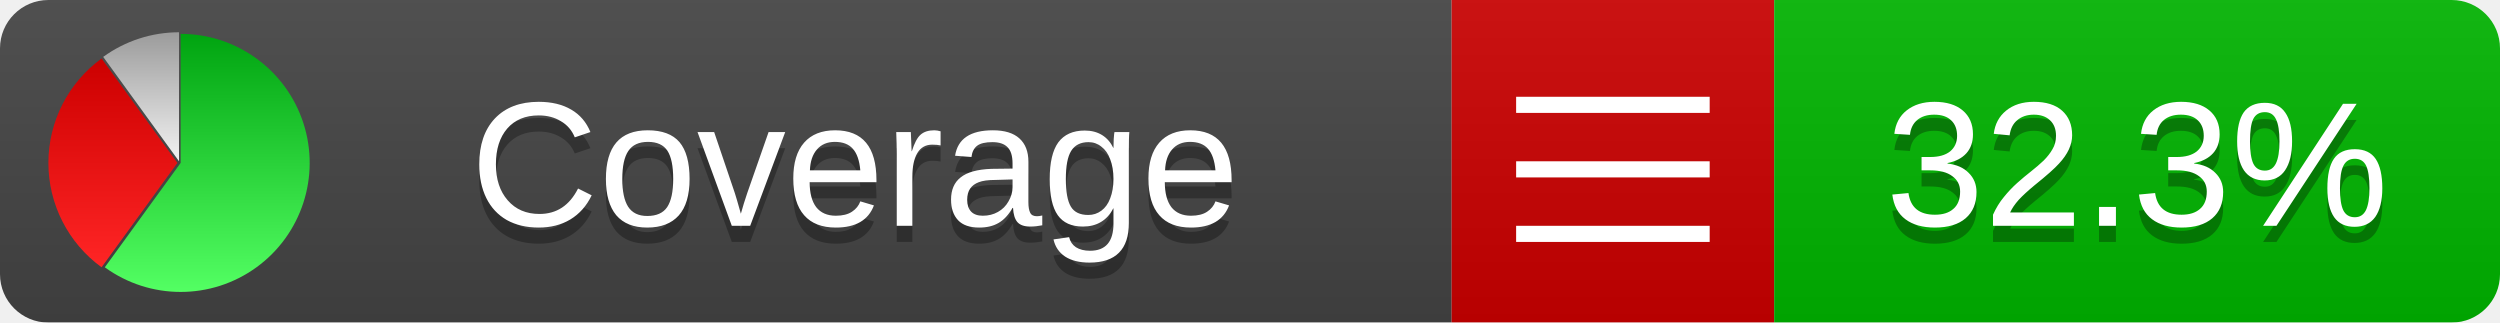
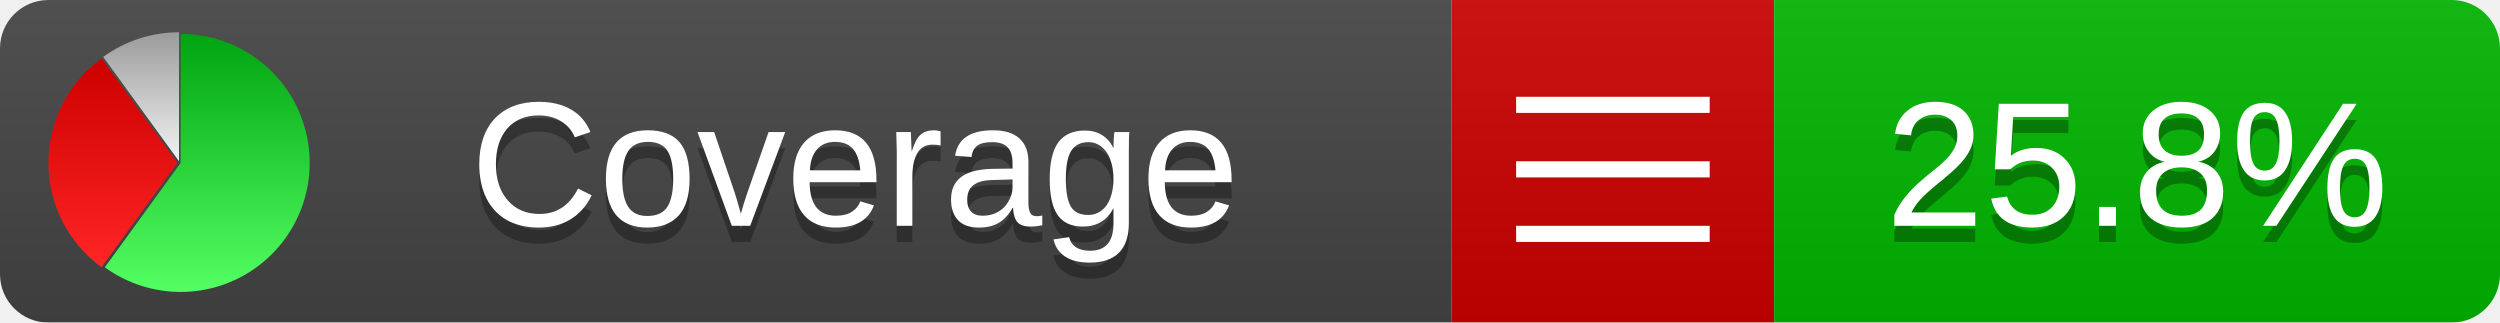
<svg xmlns="http://www.w3.org/2000/svg" xmlns:xlink="http://www.w3.org/1999/xlink" width="155" height="20">
  <style type="text/css">
          
            @keyframes fadeout {
              0 % { visibility: visible; opacity: 1; }
              40% { visibility: visible; opacity: 1; }
              50% { visibility: hidden; opacity: 0; }
              90% { visibility: hidden; opacity: 0; }
              100% { visibility: visible; opacity: 1; }
            }
            @keyframes fadein {
              0% { visibility: hidden; opacity: 0; }
              40% { visibility: hidden; opacity: 0; }
              50% { visibility: visible; opacity: 1; }
              90% { visibility: visible; opacity: 1; }
              100% { visibility: hidden; opacity: 0; }
            }
            .linecoverage {
                animation-duration: 10s;
                animation-name: fadeout;
                animation-iteration-count: infinite;
            }
            .branchcoverage {
                animation-duration: 10s;
                animation-name: fadein;
                animation-iteration-count: infinite;
            }
          
    </style>
  <defs>
    <linearGradient id="gradient" x2="0" y2="100%">
      <stop offset="0" stop-color="#bbb" stop-opacity=".1" />
      <stop offset="1" stop-opacity=".1" />
    </linearGradient>
    <linearGradient id="green" x2="0" y2="100%">
      <stop offset="0" stop-color="#00A410" />
      <stop offset="1" stop-color="#53FF63" />
    </linearGradient>
    <linearGradient id="red" x2="0" y2="100%">
      <stop offset="0" stop-color="#C00" />
      <stop offset="1" stop-color="#FF2525" />
    </linearGradient>
    <linearGradient id="gray" x2="0" y2="100%">
      <stop offset="0" stop-color="#9B9B9B" />
      <stop offset="1" stop-color="#F3F3F3" />
    </linearGradient>
    <mask id="mask">
      <rect width="155" height="20" rx="3" fill="#fff" />
    </mask>
    <g id="icon">
      <path style="fill:url(#green);" d="M205,202.5 l0,-200 a200,200 0 1,1 -117.558,361.803 z" />
      <path style="fill:url(#red);" d="M200,202.5 l-117.558,161.803 a200,200 0 0,1 0,-323.607 z" />
      <path style="fill:url(#gray);" d="M202.5,200 l-117.558,-161.803 a200,200 0 0,1 117.558,-38.196 z" />
    </g>
  </defs>
  <g mask="url(#mask)">
    <rect x="0" y="0" width="90" height="20" fill="#444" />
    <rect x="90" y="0" width="20" height="20" fill="#c00" />
    <rect x="110" y="0" width="45" height="20" fill="#00B600" />
    <rect x="0" y="0" width="155" height="20" fill="url(#gradient)" />
  </g>
  <g>
    <path class="" stroke="#fff" d="M94 6.5 h12 M94 10.5 h12 M94 14.5 h12" />
  </g>
  <g fill="#fff" text-anchor="middle" font-family="Verdana,Arial,Geneva,sans-serif" font-size="11">
    <a xlink:href="https://github.com/danielpalme/ReportGenerator" target="_top">
      <use xlink:href="#icon" transform="translate(3,2) scale(.04)" />
    </a>
    <text x="53" y="15" fill="#010101" fill-opacity=".3">Coverage</text>
    <text x="53" y="14" fill="#fff">Coverage</text>
-     <text class="" x="132.5" y="15" fill="#010101" fill-opacity=".3">32.3%</text>
-     <text class="" x="132.5" y="14">32.3%</text>
+     <text class="" x="132.5" y="15" fill="#010101" fill-opacity=".3">25.8%</text>
+     <text class="" x="132.5" y="14">25.8%</text>
  </g>
  <g>
    <rect class="" x="90" y="0" width="65" height="20" fill-opacity="0" />
  </g>
</svg>
